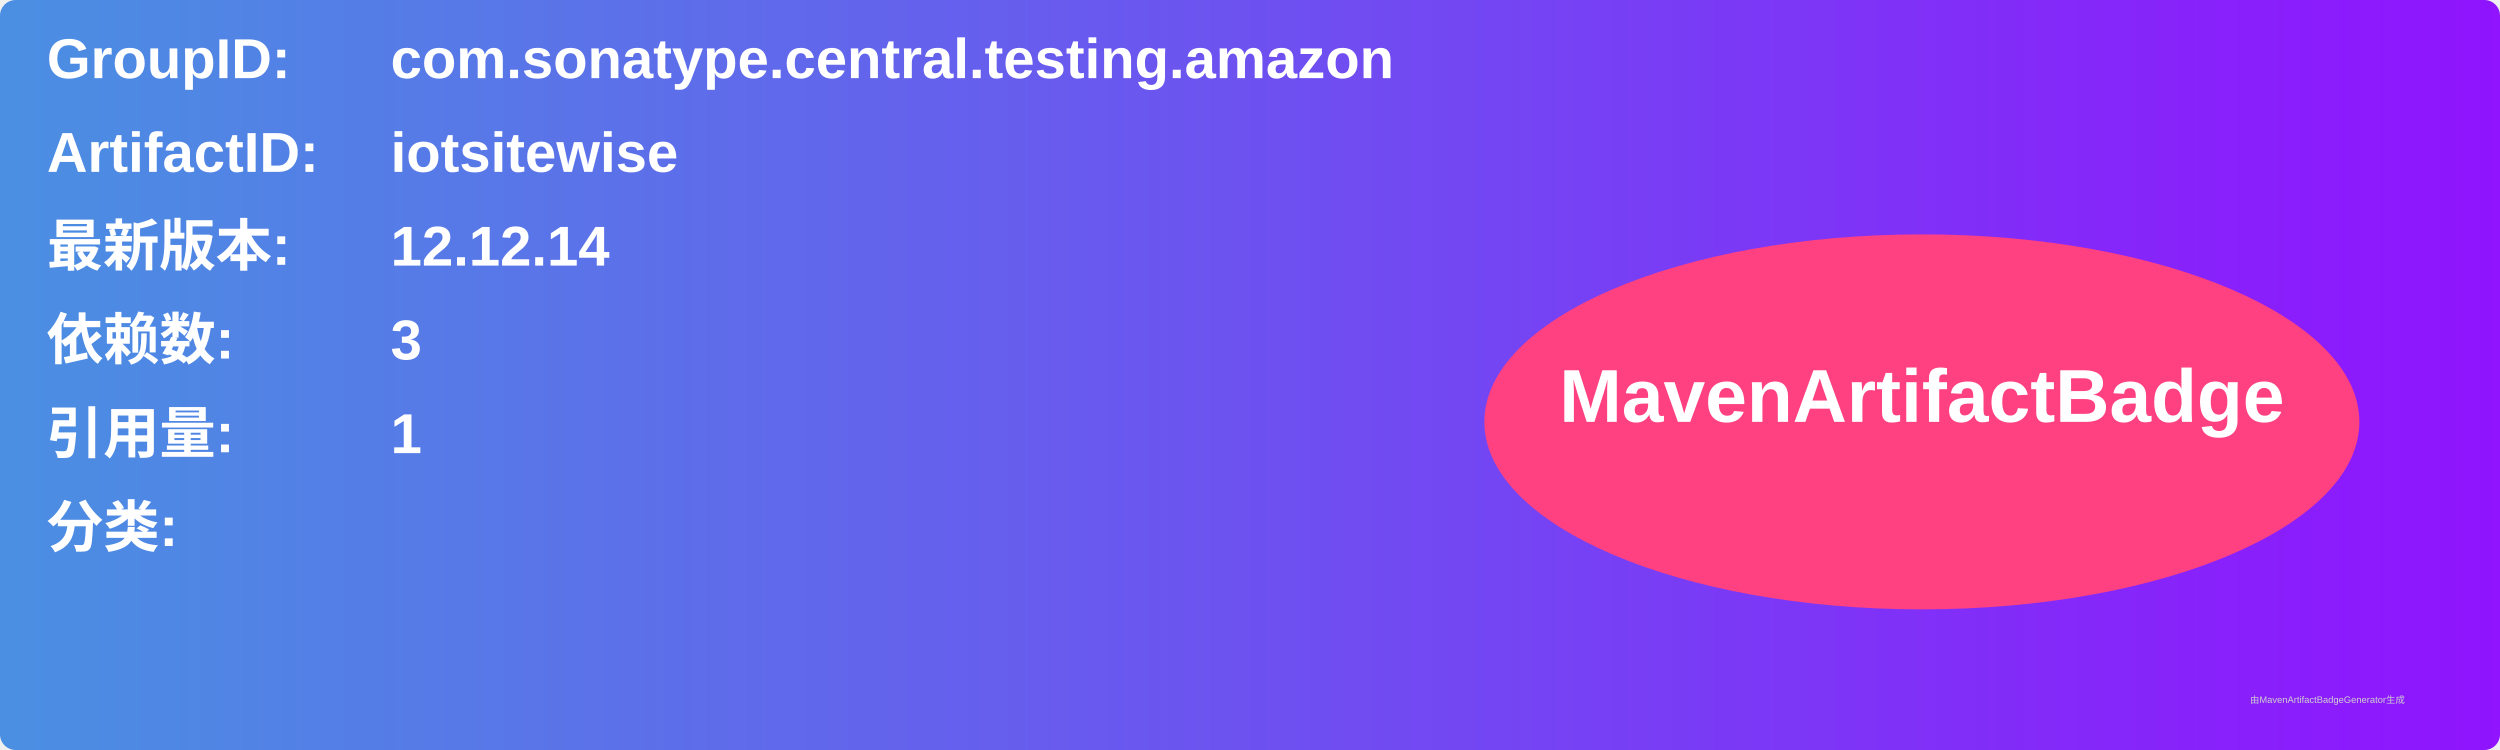
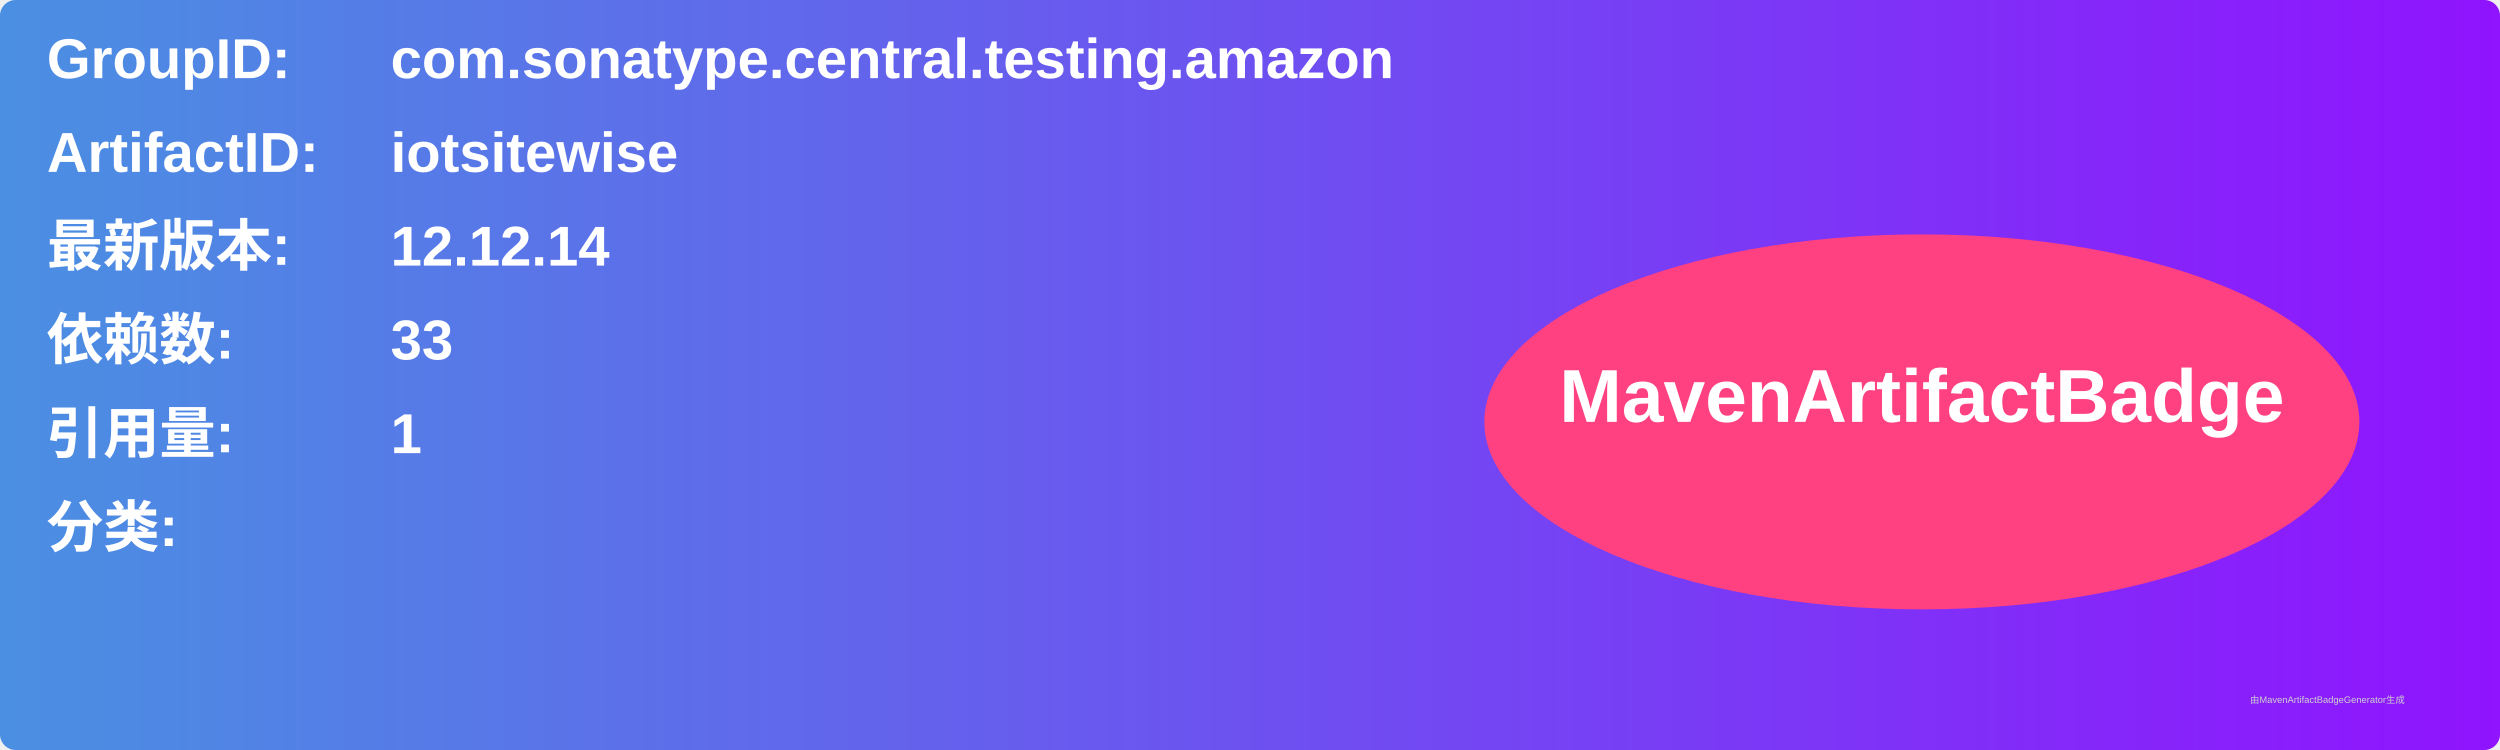
<svg xmlns="http://www.w3.org/2000/svg" width="800" height="240" viewBox="0 0 800 240">
  <linearGradient id="grad" x1="0%" y1="0%" x2="100%" y2="0%">
    <stop offset="0%" stop-color="#4a90e2" />
    <stop offset="100%" stop-color="#9013fe" />
  </linearGradient>
  <rect width="100%" height="100%" rx="5" ry="5" fill="url(#grad)" />
  <g transform="translate(15, 15)">
    <text x="0" y="10" font-family="Arial" font-size="18" fill="white" font-weight="bold" width="260">GroupID:</text>
    <text x="110" y="10" font-family="Arial" font-size="18" fill="white" font-weight="bold" width="460">com.sonatype.central.testing.amazon</text>
    <text x="0" y="40" font-family="Arial" font-size="18" fill="white" font-weight="bold" width="260">ArtifactID:</text>
    <text x="110" y="40" font-family="Arial" font-size="18" fill="white" font-weight="bold" width="460">iotsitewise</text>
    <text x="0" y="70" font-family="Arial" font-size="18" fill="white" font-weight="bold">最新版本:</text>
    <text x="110" y="70" font-family="Arial" font-size="18" fill="white" font-weight="bold">
      <tspan font-weight="bold">12.12.14</tspan>
    </text>
    <text x="0" y="100" font-family="Arial" font-size="18" fill="white" font-weight="bold">依赖数: </text>
    <text x="110" y="100" font-family="Arial" font-size="18" fill="white">
-       <tspan font-weight="bold">3</tspan>
+       <tspan font-weight="bold">33</tspan>
    </text>
    <text x="0" y="130" font-family="Arial" font-size="18" fill="white" font-weight="bold">引用量: </text>
    <text x="110" y="130" font-family="Arial" font-size="18" fill="white">
      <tspan font-weight="bold">1</tspan>
    </text>
    <text x="0" y="160" font-family="Arial" font-size="18" fill="white" font-weight="bold">分类:</text>
    <text x="10" y="190" font-family="Arial" font-size="10" fill="white">
      <tspan font-weight="bold" />
    </text>
    <ellipse cx="600" cy="120" rx="140" ry="60" fill="#ff4081" />
    <text x="600" y="120" text-anchor="middle" font-family="Arial" font-size="24" fill="white" font-weight="bold">MavenArtifactBadge</text>
  </g>
  <text x="720" y="225" font-family="Arial" font-size="3" fill="#d0d0d0">由MavenArtifactBadgeGenerator生成</text>
</svg>
